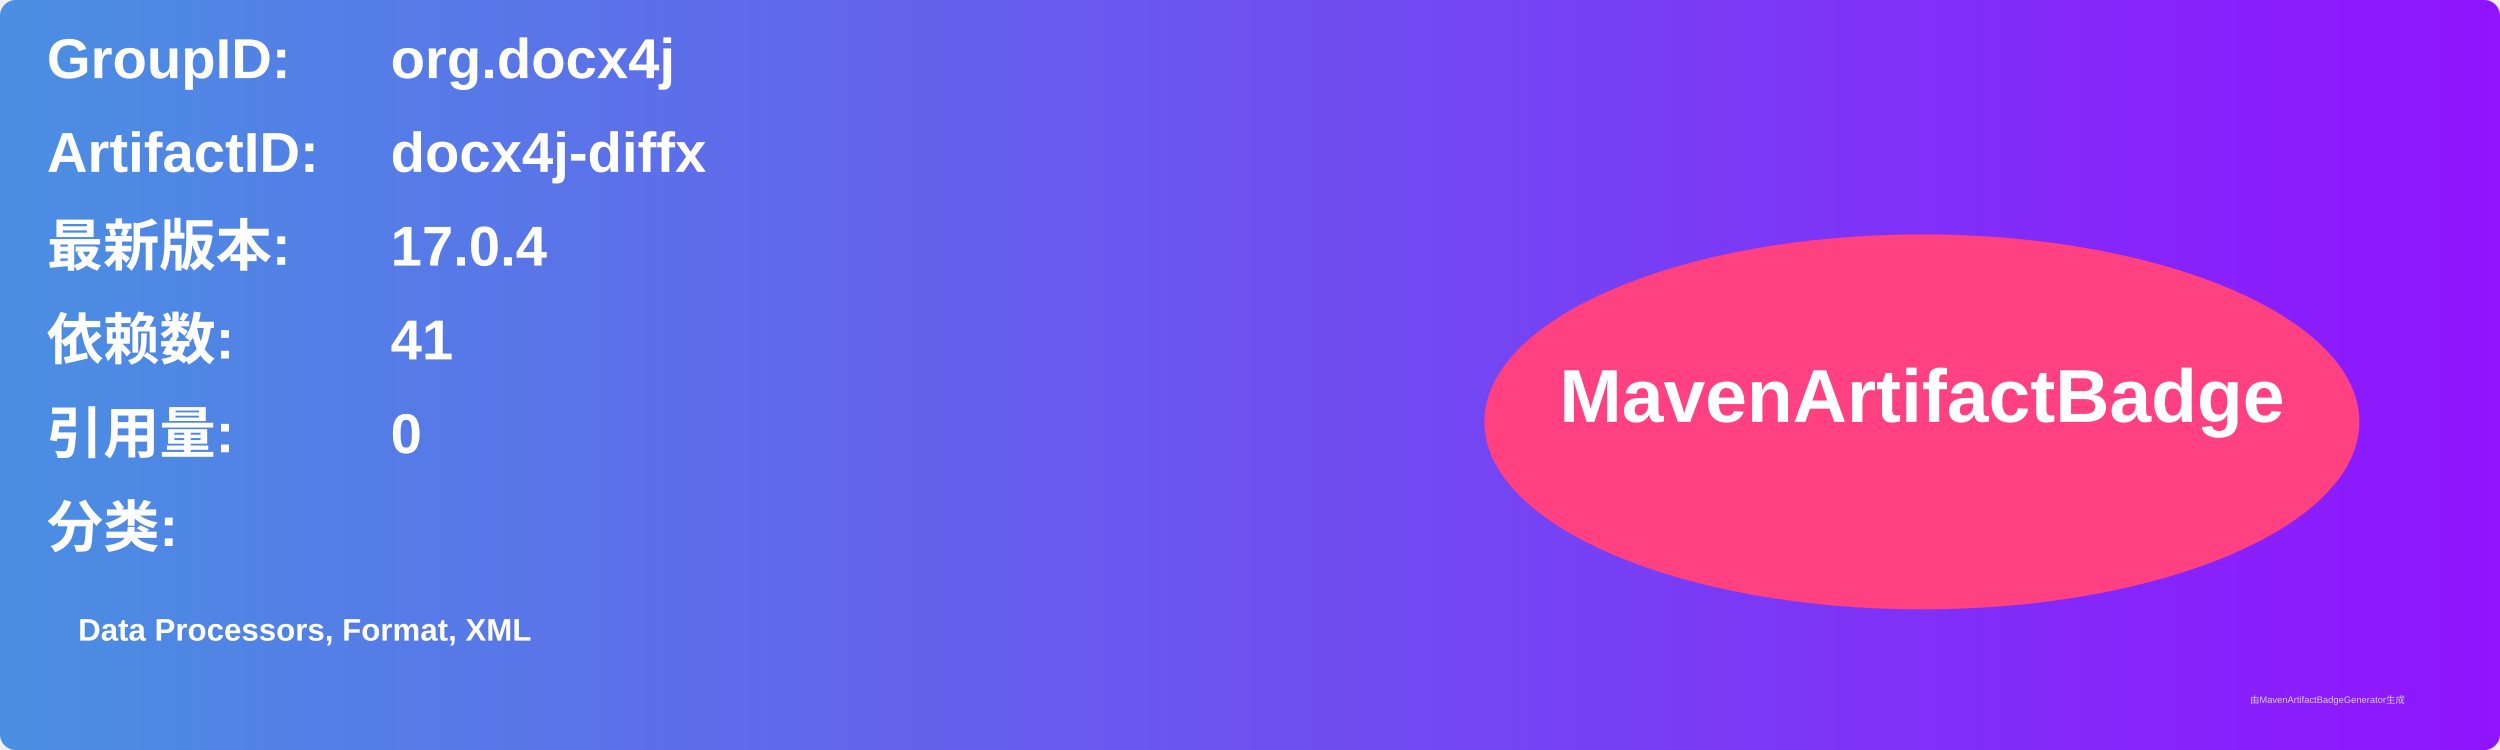
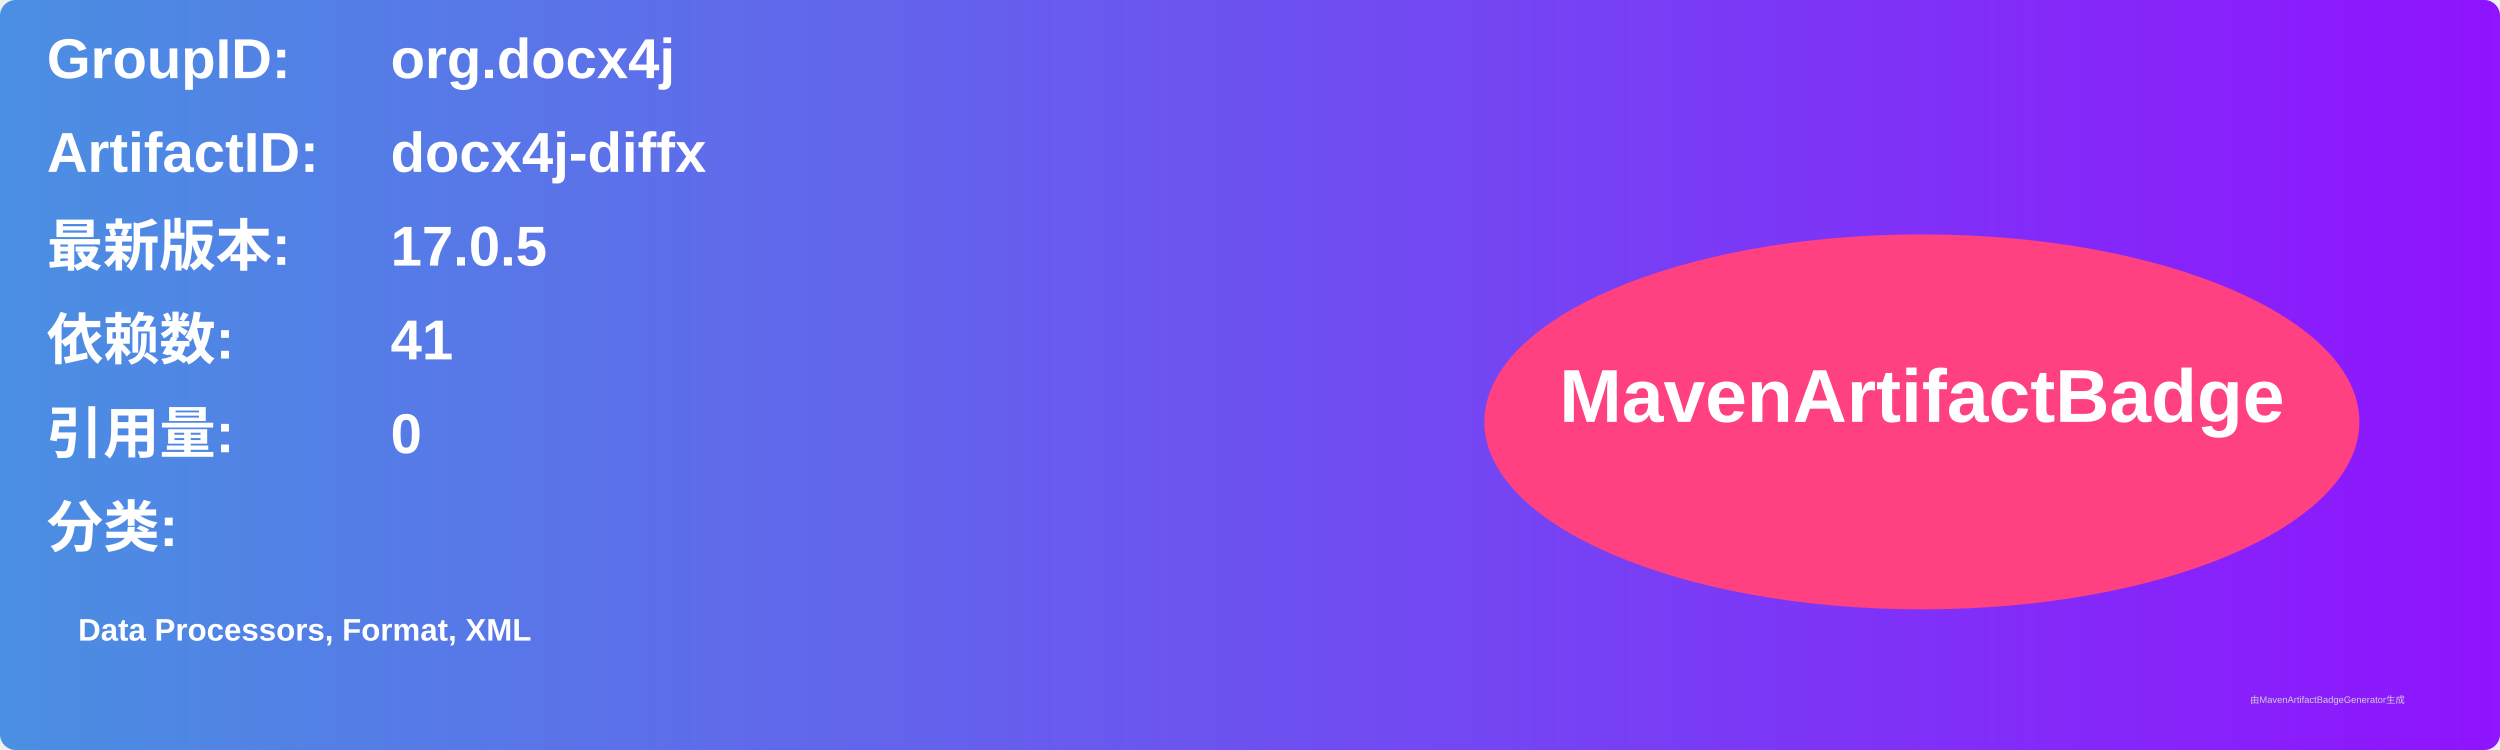
<svg xmlns="http://www.w3.org/2000/svg" width="800" height="240" viewBox="0 0 800 240">
  <linearGradient id="grad" x1="0%" y1="0%" x2="100%" y2="0%">
    <stop offset="0%" stop-color="#4a90e2" />
    <stop offset="100%" stop-color="#9013fe" />
  </linearGradient>
  <rect width="100%" height="100%" rx="5" ry="5" fill="url(#grad)" />
  <g transform="translate(15, 15)">
    <text x="0" y="10" font-family="Arial" font-size="18" fill="white" font-weight="bold" width="260">GroupID:</text>
    <text x="110" y="10" font-family="Arial" font-size="18" fill="white" font-weight="bold" width="460">org.docx4j</text>
    <text x="0" y="40" font-family="Arial" font-size="18" fill="white" font-weight="bold" width="260">ArtifactID:</text>
    <text x="110" y="40" font-family="Arial" font-size="18" fill="white" font-weight="bold" width="460">docx4j-diffx</text>
    <text x="0" y="70" font-family="Arial" font-size="18" fill="white" font-weight="bold">最新版本:</text>
    <text x="110" y="70" font-family="Arial" font-size="18" fill="white" font-weight="bold">
-       <tspan font-weight="bold">17.0.4</tspan>
+       <tspan font-weight="bold">17.0.5</tspan>
    </text>
    <text x="0" y="100" font-family="Arial" font-size="18" fill="white" font-weight="bold">依赖数: </text>
    <text x="110" y="100" font-family="Arial" font-size="18" fill="white">
      <tspan font-weight="bold">41</tspan>
    </text>
    <text x="0" y="130" font-family="Arial" font-size="18" fill="white" font-weight="bold">引用量: </text>
    <text x="110" y="130" font-family="Arial" font-size="18" fill="white">
      <tspan font-weight="bold">0</tspan>
    </text>
    <text x="0" y="160" font-family="Arial" font-size="18" fill="white" font-weight="bold">分类:</text>
    <text x="10" y="190" font-family="Arial" font-size="10" fill="white">
      <tspan font-weight="bold">Data Processors, Format, XML</tspan>
    </text>
    <ellipse cx="600" cy="120" rx="140" ry="60" fill="#ff4081" />
    <text x="600" y="120" text-anchor="middle" font-family="Arial" font-size="24" fill="white" font-weight="bold">MavenArtifactBadge</text>
  </g>
  <text x="720" y="225" font-family="Arial" font-size="3" fill="#d0d0d0">由MavenArtifactBadgeGenerator生成</text>
</svg>
